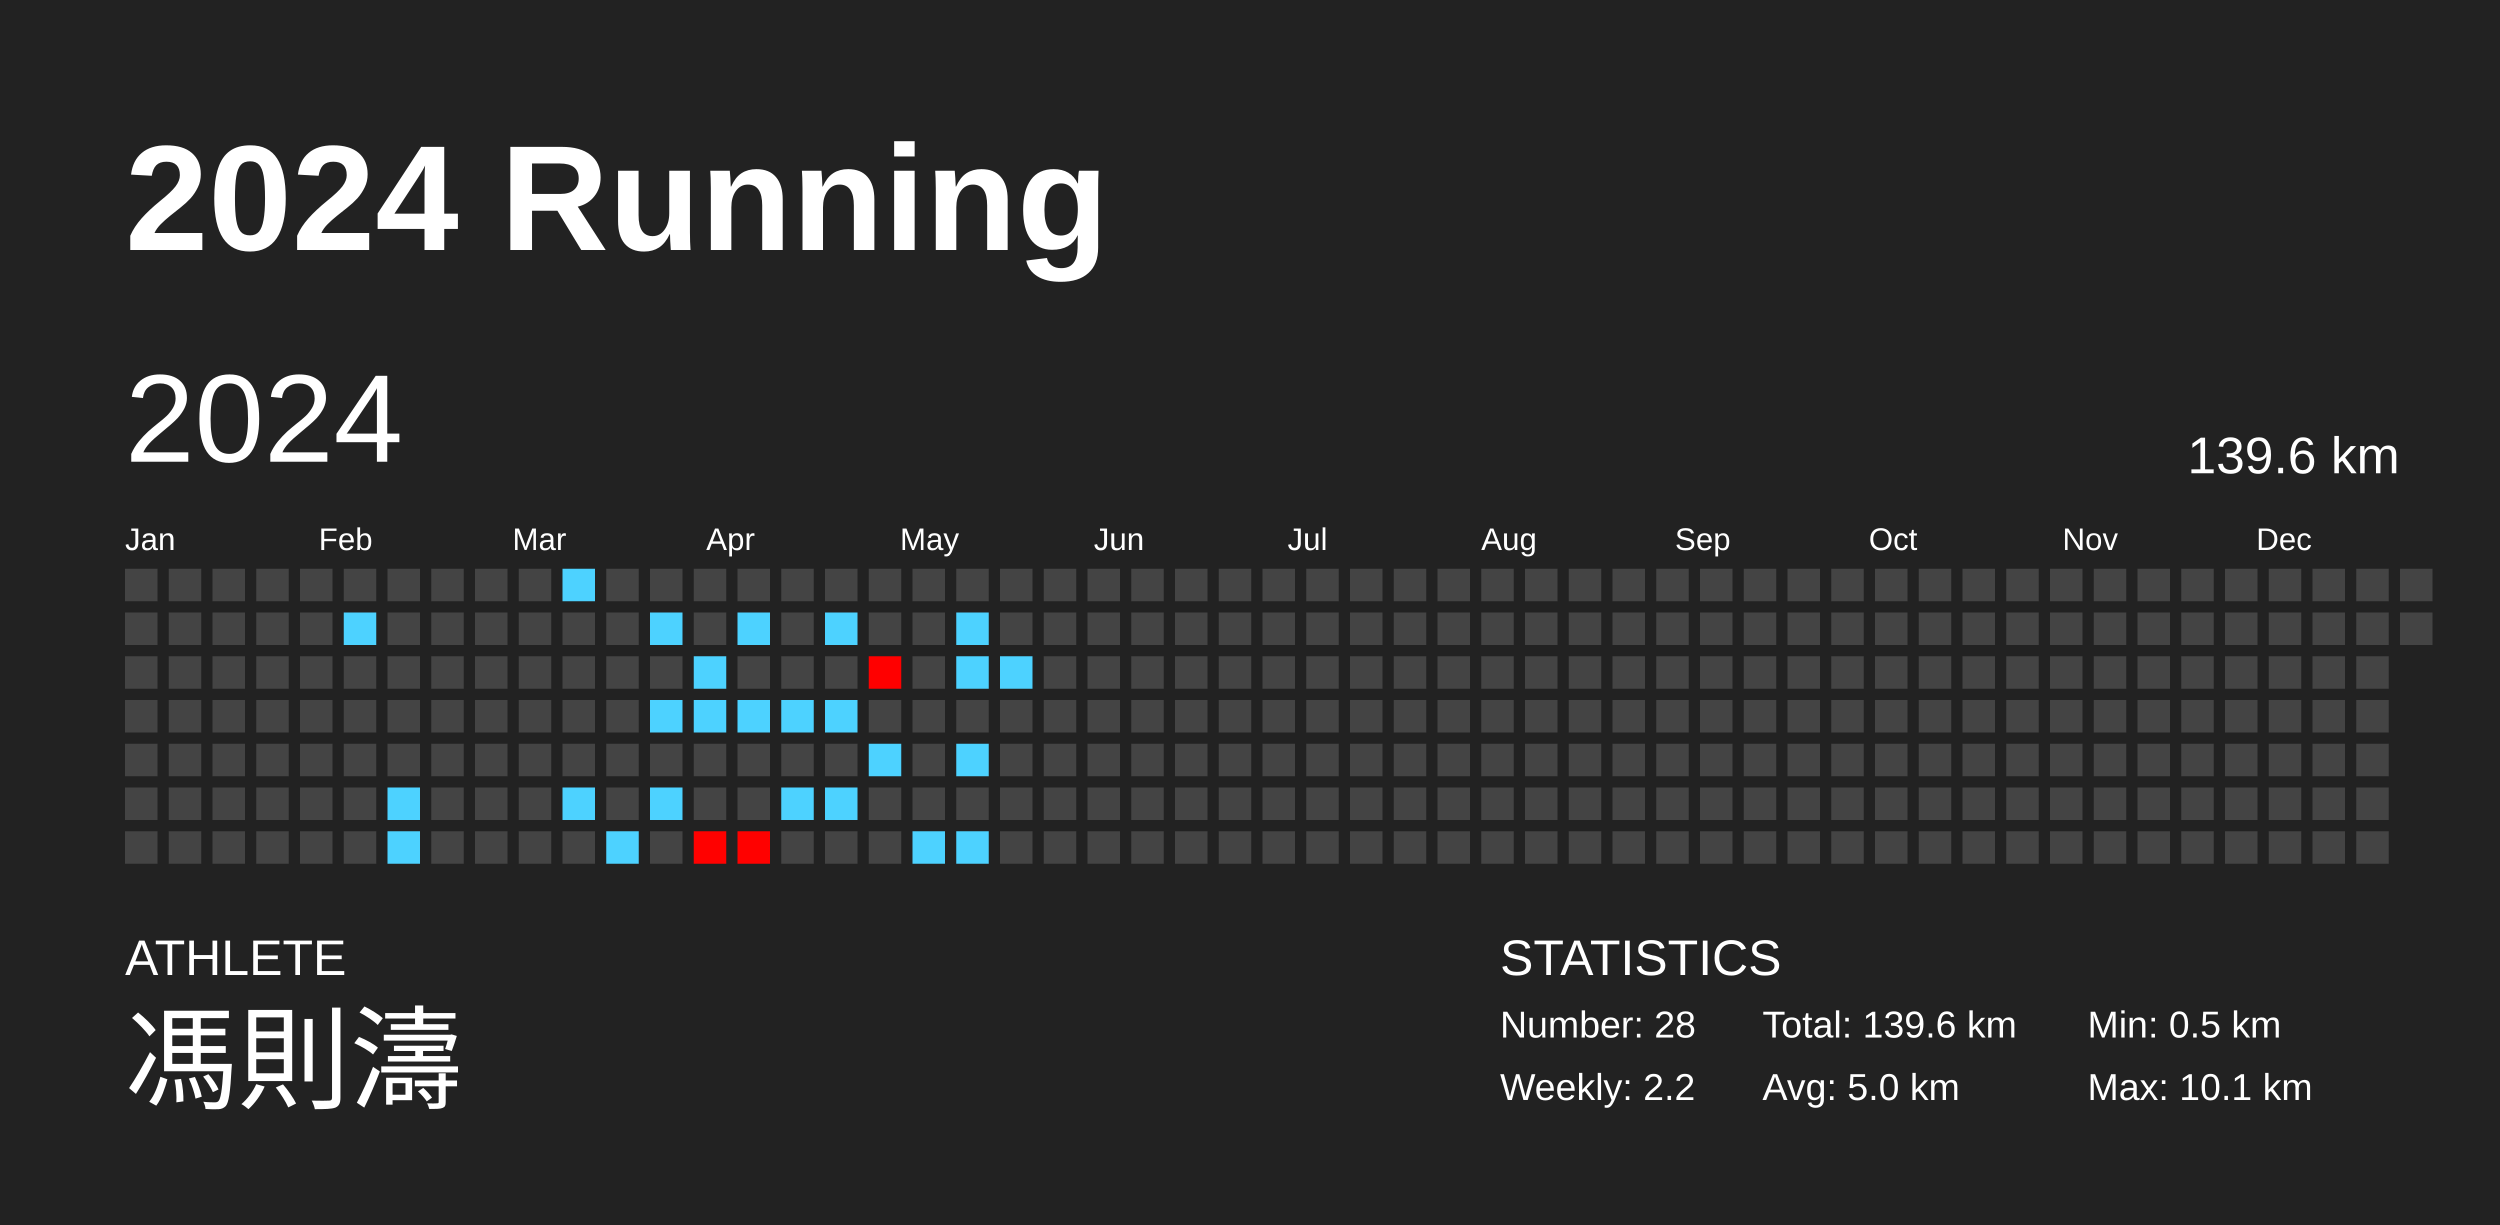
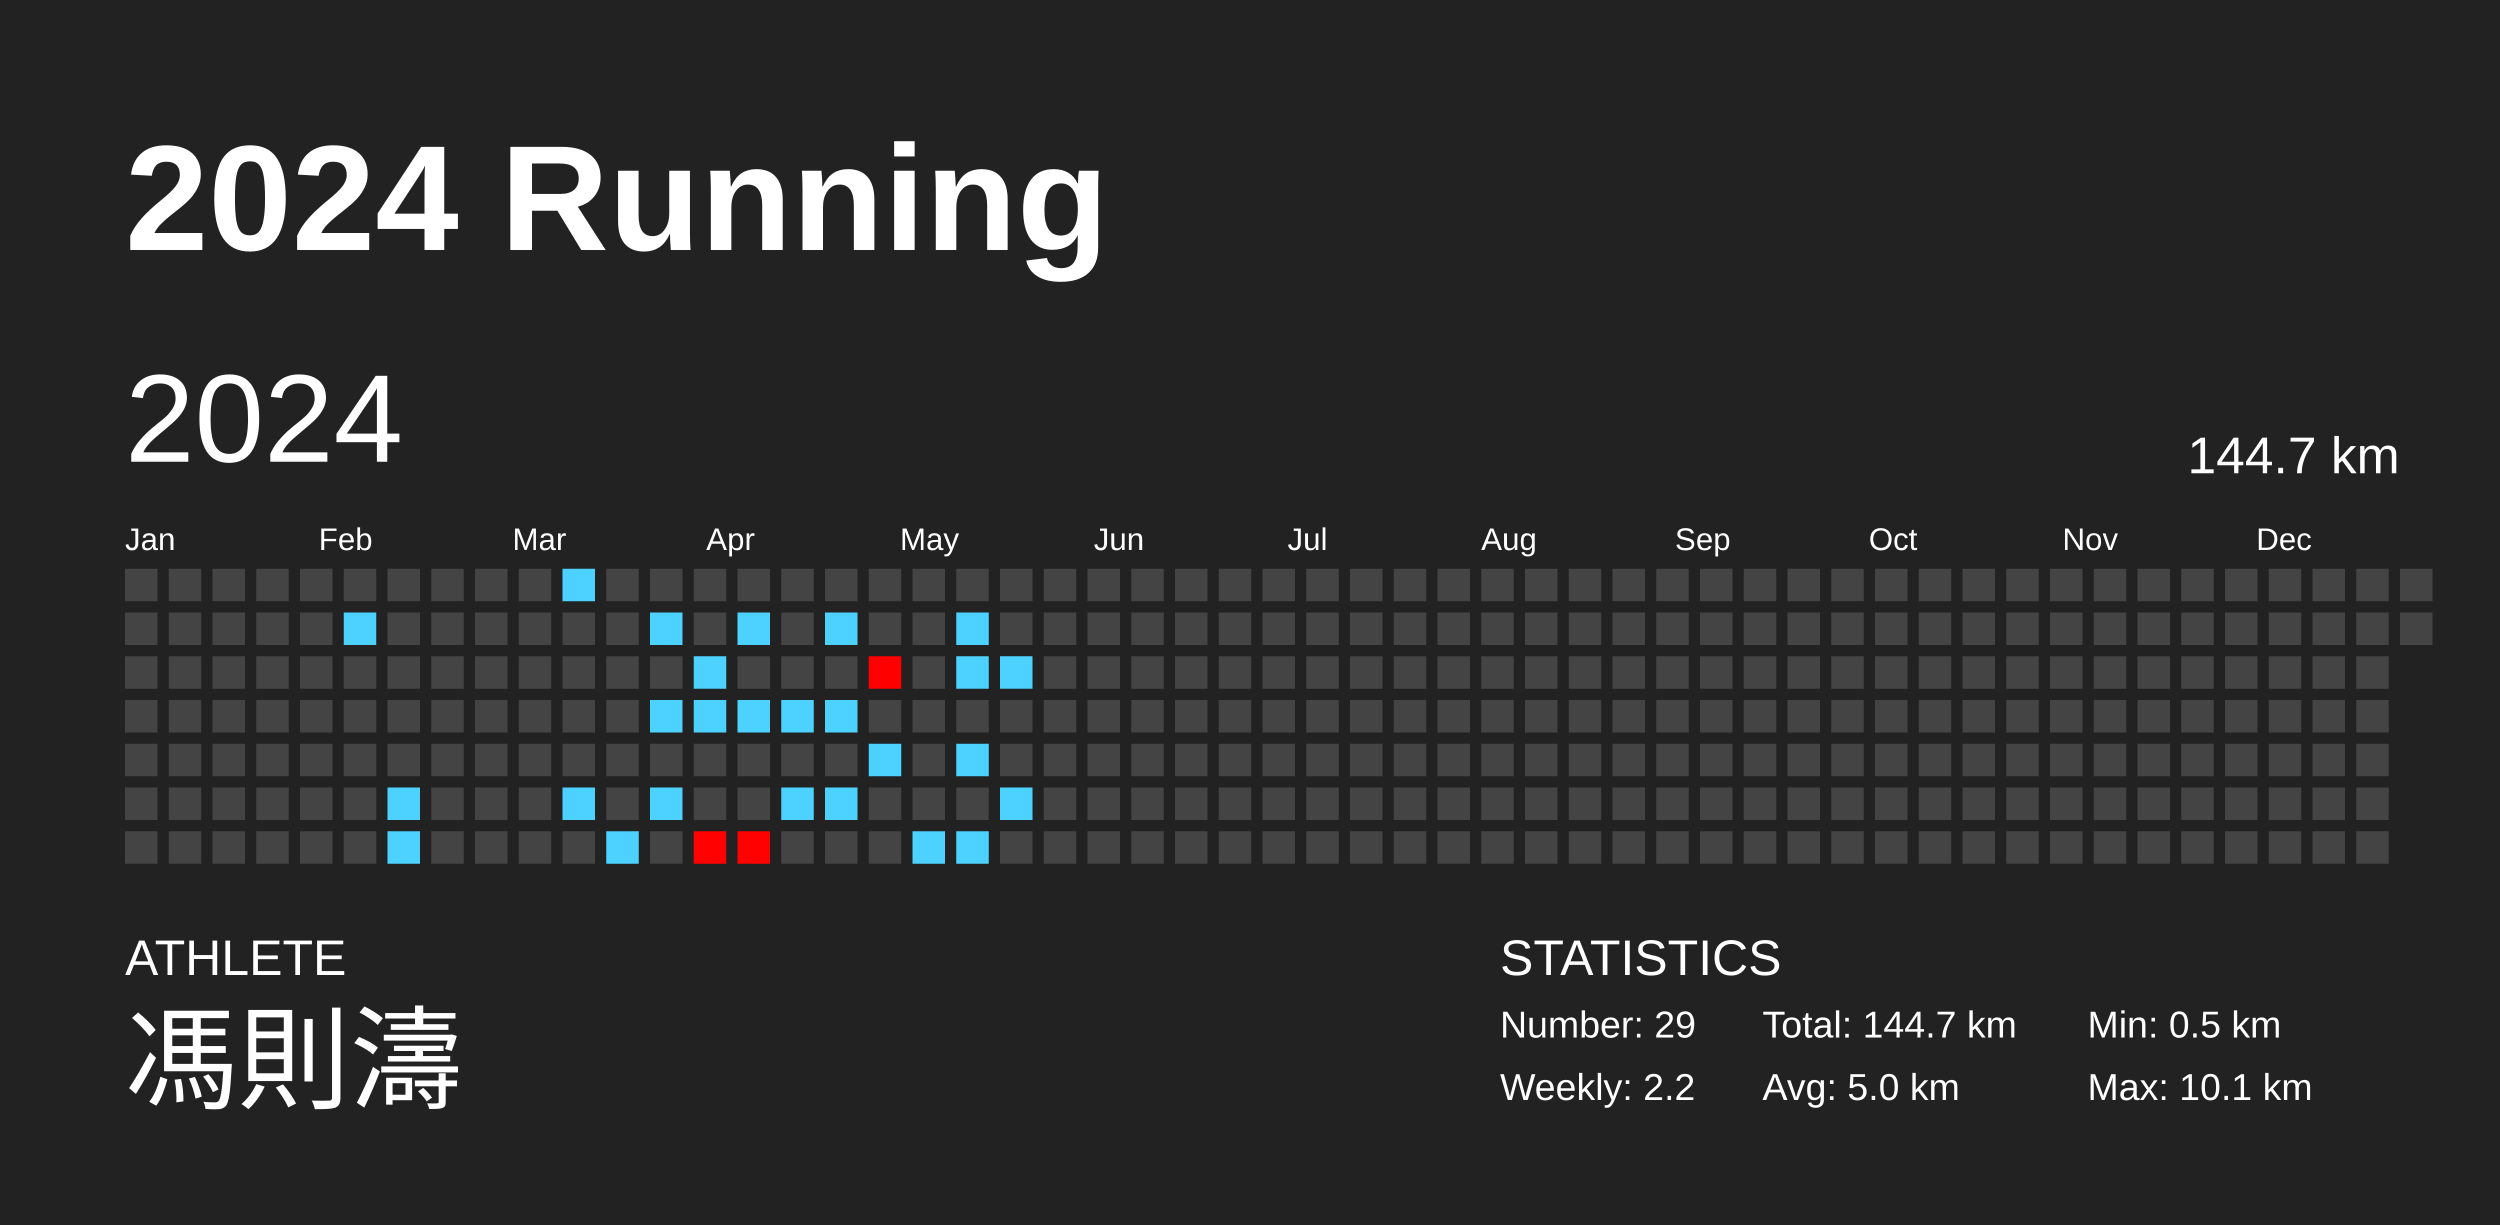
<svg xmlns="http://www.w3.org/2000/svg" baseProfile="full" height="98mm" version="1.1" viewBox="0,0,200,98" width="200mm">
  <defs />
  <rect fill="#222222" height="98" width="200" x="0" y="0" />
  <text fill="#FFFFFF" style="font-size:12px; font-family:Arial; font-weight:bold;" x="10" y="20">2024 Running</text>
  <text fill="#FFFFFF" style="font-size:4px; font-family:Arial" x="10" y="78">ATHLETE</text>
  <text fill="#FFFFFF" style="font-size:9px; font-family:Arial" x="10" y="88">馮則濤</text>
  <text fill="#FFFFFF" style="font-size:4px; font-family:Arial" x="120" y="78">STATISTICS</text>
-   <text fill="#FFFFFF" style="font-size:3px; font-family:Arial" x="120" y="83">Number: 28</text>
+   <text fill="#FFFFFF" style="font-size:3px; font-family:Arial" x="120" y="83">Number: 29</text>
  <text fill="#FFFFFF" style="font-size:3px; font-family:Arial" x="120" y="88">Weekly: 2.2</text>
-   <text fill="#FFFFFF" style="font-size:3px; font-family:Arial" x="141" y="83">Total: 139.6 km</text>
+   <text fill="#FFFFFF" style="font-size:3px; font-family:Arial" x="141" y="83">Total: 144.7 km</text>
  <text fill="#FFFFFF" style="font-size:3px; font-family:Arial" x="141" y="88">Avg: 5.0 km</text>
  <text fill="#FFFFFF" style="font-size:3px; font-family:Arial" x="167" y="83">Min: 0.5 km</text>
  <text fill="#FFFFFF" style="font-size:3px; font-family:Arial" x="167" y="88">Max: 10.1 km</text>
  <text dominant-baseline="hanging" fill="#FFFFFF" style="font-size:10.0px; font-family:Arial;" x="10" y="30">2024</text>
-   <text dominant-baseline="hanging" fill="#FFFFFF" style="font-size:4.125px; font-family:Arial;" x="175" y="35">139.6 km</text>
+   <text dominant-baseline="hanging" fill="#FFFFFF" style="font-size:4.125px; font-family:Arial;" x="175" y="35">144.7 km</text>
  <text fill="#FFFFFF" style="font-size:2.5px; font-family:Arial" x="10.0" y="44">Jan</text>
  <text fill="#FFFFFF" style="font-size:2.5px; font-family:Arial" x="25.5" y="44">Feb</text>
  <text fill="#FFFFFF" style="font-size:2.5px; font-family:Arial" x="41.0" y="44">Mar</text>
  <text fill="#FFFFFF" style="font-size:2.5px; font-family:Arial" x="56.5" y="44">Apr</text>
  <text fill="#FFFFFF" style="font-size:2.5px; font-family:Arial" x="72.0" y="44">May</text>
  <text fill="#FFFFFF" style="font-size:2.5px; font-family:Arial" x="87.5" y="44">Jun</text>
  <text fill="#FFFFFF" style="font-size:2.5px; font-family:Arial" x="103.0" y="44">Jul</text>
  <text fill="#FFFFFF" style="font-size:2.5px; font-family:Arial" x="118.5" y="44">Aug</text>
  <text fill="#FFFFFF" style="font-size:2.5px; font-family:Arial" x="134.0" y="44">Sep</text>
  <text fill="#FFFFFF" style="font-size:2.5px; font-family:Arial" x="149.5" y="44">Oct</text>
  <text fill="#FFFFFF" style="font-size:2.5px; font-family:Arial" x="165.0" y="44">Nov</text>
  <text fill="#FFFFFF" style="font-size:2.5px; font-family:Arial" x="180.5" y="44">Dec</text>
  <rect fill="#444444" height="2.6" width="2.6" x="10.0" y="45.5" />
  <rect fill="#444444" height="2.6" width="2.6" x="10.0" y="49.0" />
  <rect fill="#444444" height="2.6" width="2.6" x="10.0" y="52.5" />
  <rect fill="#444444" height="2.6" width="2.6" x="10.0" y="56.0" />
  <rect fill="#444444" height="2.6" width="2.6" x="10.0" y="59.5" />
  <rect fill="#444444" height="2.6" width="2.6" x="10.0" y="63.0" />
  <rect fill="#444444" height="2.6" width="2.6" x="10.0" y="66.5" />
  <rect fill="#444444" height="2.6" width="2.6" x="13.5" y="45.5" />
  <rect fill="#444444" height="2.6" width="2.6" x="13.5" y="49.0" />
  <rect fill="#444444" height="2.6" width="2.6" x="13.5" y="52.5" />
  <rect fill="#444444" height="2.6" width="2.6" x="13.5" y="56.0" />
  <rect fill="#444444" height="2.6" width="2.6" x="13.5" y="59.5" />
  <rect fill="#444444" height="2.6" width="2.6" x="13.5" y="63.0" />
  <rect fill="#444444" height="2.6" width="2.6" x="13.5" y="66.5" />
  <rect fill="#444444" height="2.6" width="2.6" x="17.0" y="45.5" />
  <rect fill="#444444" height="2.6" width="2.6" x="17.0" y="49.0" />
  <rect fill="#444444" height="2.6" width="2.6" x="17.0" y="52.5" />
  <rect fill="#444444" height="2.6" width="2.6" x="17.0" y="56.0" />
  <rect fill="#444444" height="2.6" width="2.6" x="17.0" y="59.5" />
  <rect fill="#444444" height="2.6" width="2.6" x="17.0" y="63.0" />
  <rect fill="#444444" height="2.6" width="2.6" x="17.0" y="66.5" />
  <rect fill="#444444" height="2.6" width="2.6" x="20.5" y="45.5" />
  <rect fill="#444444" height="2.6" width="2.6" x="20.5" y="49.0" />
  <rect fill="#444444" height="2.6" width="2.6" x="20.5" y="52.5" />
  <rect fill="#444444" height="2.6" width="2.6" x="20.5" y="56.0" />
  <rect fill="#444444" height="2.6" width="2.6" x="20.5" y="59.5" />
  <rect fill="#444444" height="2.6" width="2.6" x="20.5" y="63.0" />
  <rect fill="#444444" height="2.6" width="2.6" x="20.5" y="66.5" />
  <rect fill="#444444" height="2.6" width="2.6" x="24.0" y="45.5" />
  <rect fill="#444444" height="2.6" width="2.6" x="24.0" y="49.0" />
  <rect fill="#444444" height="2.6" width="2.6" x="24.0" y="52.5" />
  <rect fill="#444444" height="2.6" width="2.6" x="24.0" y="56.0" />
  <rect fill="#444444" height="2.6" width="2.6" x="24.0" y="59.5" />
  <rect fill="#444444" height="2.6" width="2.6" x="24.0" y="63.0" />
  <rect fill="#444444" height="2.6" width="2.6" x="24.0" y="66.5" />
  <rect fill="#444444" height="2.6" width="2.6" x="27.5" y="45.5" />
  <rect fill="#4dd2ff" height="2.6" width="2.6" x="27.5" y="49.0" />
  <rect fill="#444444" height="2.6" width="2.6" x="27.5" y="52.5" />
  <rect fill="#444444" height="2.6" width="2.6" x="27.5" y="56.0" />
  <rect fill="#444444" height="2.6" width="2.6" x="27.5" y="59.5" />
  <rect fill="#444444" height="2.6" width="2.6" x="27.5" y="63.0" />
  <rect fill="#444444" height="2.6" width="2.6" x="27.5" y="66.5" />
  <rect fill="#444444" height="2.6" width="2.6" x="31.0" y="45.5" />
  <rect fill="#444444" height="2.6" width="2.6" x="31.0" y="49.0" />
  <rect fill="#444444" height="2.6" width="2.6" x="31.0" y="52.5" />
  <rect fill="#444444" height="2.6" width="2.6" x="31.0" y="56.0" />
  <rect fill="#444444" height="2.6" width="2.6" x="31.0" y="59.5" />
  <rect fill="#4dd2ff" height="2.6" width="2.6" x="31.0" y="63.0" />
  <rect fill="#4dd2ff" height="2.6" width="2.6" x="31.0" y="66.5" />
  <rect fill="#444444" height="2.6" width="2.6" x="34.5" y="45.5" />
  <rect fill="#444444" height="2.6" width="2.6" x="34.5" y="49.0" />
  <rect fill="#444444" height="2.6" width="2.6" x="34.5" y="52.5" />
  <rect fill="#444444" height="2.6" width="2.6" x="34.5" y="56.0" />
  <rect fill="#444444" height="2.6" width="2.6" x="34.5" y="59.5" />
  <rect fill="#444444" height="2.6" width="2.6" x="34.5" y="63.0" />
  <rect fill="#444444" height="2.6" width="2.6" x="34.5" y="66.5" />
  <rect fill="#444444" height="2.6" width="2.6" x="38.0" y="45.5" />
  <rect fill="#444444" height="2.6" width="2.6" x="38.0" y="49.0" />
  <rect fill="#444444" height="2.6" width="2.6" x="38.0" y="52.5" />
  <rect fill="#444444" height="2.6" width="2.6" x="38.0" y="56.0" />
  <rect fill="#444444" height="2.6" width="2.6" x="38.0" y="59.5" />
  <rect fill="#444444" height="2.6" width="2.6" x="38.0" y="63.0" />
  <rect fill="#444444" height="2.6" width="2.6" x="38.0" y="66.5" />
  <rect fill="#444444" height="2.6" width="2.6" x="41.5" y="45.5" />
  <rect fill="#444444" height="2.6" width="2.6" x="41.5" y="49.0" />
  <rect fill="#444444" height="2.6" width="2.6" x="41.5" y="52.5" />
  <rect fill="#444444" height="2.6" width="2.6" x="41.5" y="56.0" />
  <rect fill="#444444" height="2.6" width="2.6" x="41.5" y="59.5" />
  <rect fill="#444444" height="2.6" width="2.6" x="41.5" y="63.0" />
  <rect fill="#444444" height="2.6" width="2.6" x="41.5" y="66.5" />
  <rect fill="#4dd2ff" height="2.6" width="2.6" x="45.0" y="45.5" />
  <rect fill="#444444" height="2.6" width="2.6" x="45.0" y="49.0" />
  <rect fill="#444444" height="2.6" width="2.6" x="45.0" y="52.5" />
  <rect fill="#444444" height="2.6" width="2.6" x="45.0" y="56.0" />
  <rect fill="#444444" height="2.6" width="2.6" x="45.0" y="59.5" />
  <rect fill="#4dd2ff" height="2.6" width="2.6" x="45.0" y="63.0" />
  <rect fill="#444444" height="2.6" width="2.6" x="45.0" y="66.5" />
  <rect fill="#444444" height="2.6" width="2.6" x="48.5" y="45.5" />
  <rect fill="#444444" height="2.6" width="2.6" x="48.5" y="49.0" />
  <rect fill="#444444" height="2.6" width="2.6" x="48.5" y="52.5" />
  <rect fill="#444444" height="2.6" width="2.6" x="48.5" y="56.0" />
  <rect fill="#444444" height="2.6" width="2.6" x="48.5" y="59.5" />
  <rect fill="#444444" height="2.6" width="2.6" x="48.5" y="63.0" />
  <rect fill="#4dd2ff" height="2.6" width="2.6" x="48.5" y="66.5" />
  <rect fill="#444444" height="2.6" width="2.6" x="52.0" y="45.5" />
  <rect fill="#4dd2ff" height="2.6" width="2.6" x="52.0" y="49.0" />
  <rect fill="#444444" height="2.6" width="2.6" x="52.0" y="52.5" />
  <rect fill="#4dd2ff" height="2.6" width="2.6" x="52.0" y="56.0" />
  <rect fill="#444444" height="2.6" width="2.6" x="52.0" y="59.5" />
  <rect fill="#4dd2ff" height="2.6" width="2.6" x="52.0" y="63.0" />
  <rect fill="#444444" height="2.6" width="2.6" x="52.0" y="66.5" />
  <rect fill="#444444" height="2.6" width="2.6" x="55.5" y="45.5" />
  <rect fill="#444444" height="2.6" width="2.6" x="55.5" y="49.0" />
  <rect fill="#4dd2ff" height="2.6" width="2.6" x="55.5" y="52.5" />
  <rect fill="#4dd2ff" height="2.6" width="2.6" x="55.5" y="56.0" />
  <rect fill="#444444" height="2.6" width="2.6" x="55.5" y="59.5" />
  <rect fill="#444444" height="2.6" width="2.6" x="55.5" y="63.0" />
  <rect fill="#ff0100" height="2.6" width="2.6" x="55.5" y="66.5" />
  <rect fill="#444444" height="2.6" width="2.6" x="59.0" y="45.5" />
  <rect fill="#4dd2ff" height="2.6" width="2.6" x="59.0" y="49.0" />
  <rect fill="#444444" height="2.6" width="2.6" x="59.0" y="52.5" />
  <rect fill="#4dd2ff" height="2.6" width="2.6" x="59.0" y="56.0" />
  <rect fill="#444444" height="2.6" width="2.6" x="59.0" y="59.5" />
  <rect fill="#444444" height="2.6" width="2.6" x="59.0" y="63.0" />
  <rect fill="#ff0100" height="2.6" width="2.6" x="59.0" y="66.5" />
  <rect fill="#444444" height="2.6" width="2.6" x="62.5" y="45.5" />
  <rect fill="#444444" height="2.6" width="2.6" x="62.5" y="49.0" />
  <rect fill="#444444" height="2.6" width="2.6" x="62.5" y="52.5" />
  <rect fill="#4dd2ff" height="2.6" width="2.6" x="62.5" y="56.0" />
  <rect fill="#444444" height="2.6" width="2.6" x="62.5" y="59.5" />
  <rect fill="#4dd2ff" height="2.6" width="2.6" x="62.5" y="63.0" />
  <rect fill="#444444" height="2.6" width="2.6" x="62.5" y="66.5" />
  <rect fill="#444444" height="2.6" width="2.6" x="66.0" y="45.5" />
  <rect fill="#4dd2ff" height="2.6" width="2.6" x="66.0" y="49.0" />
  <rect fill="#444444" height="2.6" width="2.6" x="66.0" y="52.5" />
  <rect fill="#4dd2ff" height="2.6" width="2.6" x="66.0" y="56.0" />
  <rect fill="#444444" height="2.6" width="2.6" x="66.0" y="59.5" />
  <rect fill="#4dd2ff" height="2.6" width="2.6" x="66.0" y="63.0" />
  <rect fill="#444444" height="2.6" width="2.6" x="66.0" y="66.5" />
  <rect fill="#444444" height="2.6" width="2.6" x="69.5" y="45.5" />
  <rect fill="#444444" height="2.6" width="2.6" x="69.5" y="49.0" />
  <rect fill="#ff0000" height="2.6" width="2.6" x="69.5" y="52.5" />
  <rect fill="#444444" height="2.6" width="2.6" x="69.5" y="56.0" />
  <rect fill="#4dd2ff" height="2.6" width="2.6" x="69.5" y="59.5" />
  <rect fill="#444444" height="2.6" width="2.6" x="69.5" y="63.0" />
  <rect fill="#444444" height="2.6" width="2.6" x="69.5" y="66.5" />
  <rect fill="#444444" height="2.6" width="2.6" x="73.0" y="45.5" />
  <rect fill="#444444" height="2.6" width="2.6" x="73.0" y="49.0" />
  <rect fill="#444444" height="2.6" width="2.6" x="73.0" y="52.5" />
  <rect fill="#444444" height="2.6" width="2.6" x="73.0" y="56.0" />
  <rect fill="#444444" height="2.6" width="2.6" x="73.0" y="59.5" />
  <rect fill="#444444" height="2.6" width="2.6" x="73.0" y="63.0" />
  <rect fill="#4dd2ff" height="2.6" width="2.6" x="73.0" y="66.5" />
  <rect fill="#444444" height="2.6" width="2.6" x="76.5" y="45.5" />
  <rect fill="#4dd2ff" height="2.6" width="2.6" x="76.5" y="49.0" />
  <rect fill="#4dd2ff" height="2.6" width="2.6" x="76.5" y="52.5" />
  <rect fill="#444444" height="2.6" width="2.6" x="76.5" y="56.0" />
  <rect fill="#4dd2ff" height="2.6" width="2.6" x="76.5" y="59.5" />
  <rect fill="#444444" height="2.6" width="2.6" x="76.5" y="63.0" />
  <rect fill="#4dd2ff" height="2.6" width="2.6" x="76.5" y="66.5" />
  <rect fill="#444444" height="2.6" width="2.6" x="80.0" y="45.5" />
  <rect fill="#444444" height="2.6" width="2.6" x="80.0" y="49.0" />
  <rect fill="#4dd2ff" height="2.6" width="2.6" x="80.0" y="52.5" />
  <rect fill="#444444" height="2.6" width="2.6" x="80.0" y="56.0" />
  <rect fill="#444444" height="2.6" width="2.6" x="80.0" y="59.5" />
-   <rect fill="#444444" height="2.6" width="2.6" x="80.0" y="63.0" />
+   <rect fill="#4dd2ff" height="2.6" width="2.6" x="80.0" y="63.0" />
  <rect fill="#444444" height="2.6" width="2.6" x="80.0" y="66.5" />
  <rect fill="#444444" height="2.6" width="2.6" x="83.5" y="45.5" />
  <rect fill="#444444" height="2.6" width="2.6" x="83.5" y="49.0" />
  <rect fill="#444444" height="2.6" width="2.6" x="83.5" y="52.5" />
  <rect fill="#444444" height="2.6" width="2.6" x="83.5" y="56.0" />
  <rect fill="#444444" height="2.6" width="2.6" x="83.5" y="59.5" />
  <rect fill="#444444" height="2.6" width="2.6" x="83.5" y="63.0" />
  <rect fill="#444444" height="2.6" width="2.6" x="83.5" y="66.5" />
  <rect fill="#444444" height="2.6" width="2.6" x="87.0" y="45.5" />
  <rect fill="#444444" height="2.6" width="2.6" x="87.0" y="49.0" />
  <rect fill="#444444" height="2.6" width="2.6" x="87.0" y="52.5" />
  <rect fill="#444444" height="2.6" width="2.6" x="87.0" y="56.0" />
  <rect fill="#444444" height="2.6" width="2.6" x="87.0" y="59.5" />
  <rect fill="#444444" height="2.6" width="2.6" x="87.0" y="63.0" />
  <rect fill="#444444" height="2.6" width="2.6" x="87.0" y="66.5" />
  <rect fill="#444444" height="2.6" width="2.6" x="90.5" y="45.5" />
  <rect fill="#444444" height="2.6" width="2.6" x="90.5" y="49.0" />
  <rect fill="#444444" height="2.6" width="2.6" x="90.5" y="52.5" />
  <rect fill="#444444" height="2.6" width="2.6" x="90.5" y="56.0" />
  <rect fill="#444444" height="2.6" width="2.6" x="90.5" y="59.5" />
  <rect fill="#444444" height="2.6" width="2.6" x="90.5" y="63.0" />
  <rect fill="#444444" height="2.6" width="2.6" x="90.5" y="66.5" />
  <rect fill="#444444" height="2.6" width="2.6" x="94.0" y="45.5" />
  <rect fill="#444444" height="2.6" width="2.6" x="94.0" y="49.0" />
  <rect fill="#444444" height="2.6" width="2.6" x="94.0" y="52.5" />
  <rect fill="#444444" height="2.6" width="2.6" x="94.0" y="56.0" />
  <rect fill="#444444" height="2.6" width="2.6" x="94.0" y="59.5" />
  <rect fill="#444444" height="2.6" width="2.6" x="94.0" y="63.0" />
  <rect fill="#444444" height="2.6" width="2.6" x="94.0" y="66.5" />
  <rect fill="#444444" height="2.6" width="2.6" x="97.5" y="45.5" />
  <rect fill="#444444" height="2.6" width="2.6" x="97.5" y="49.0" />
  <rect fill="#444444" height="2.6" width="2.6" x="97.5" y="52.5" />
  <rect fill="#444444" height="2.6" width="2.6" x="97.5" y="56.0" />
  <rect fill="#444444" height="2.6" width="2.6" x="97.5" y="59.5" />
  <rect fill="#444444" height="2.6" width="2.6" x="97.5" y="63.0" />
  <rect fill="#444444" height="2.6" width="2.6" x="97.5" y="66.5" />
  <rect fill="#444444" height="2.6" width="2.6" x="101.0" y="45.5" />
  <rect fill="#444444" height="2.6" width="2.6" x="101.0" y="49.0" />
  <rect fill="#444444" height="2.6" width="2.6" x="101.0" y="52.5" />
  <rect fill="#444444" height="2.6" width="2.6" x="101.0" y="56.0" />
  <rect fill="#444444" height="2.6" width="2.6" x="101.0" y="59.5" />
  <rect fill="#444444" height="2.6" width="2.6" x="101.0" y="63.0" />
  <rect fill="#444444" height="2.6" width="2.6" x="101.0" y="66.5" />
  <rect fill="#444444" height="2.6" width="2.6" x="104.5" y="45.5" />
  <rect fill="#444444" height="2.6" width="2.6" x="104.5" y="49.0" />
  <rect fill="#444444" height="2.6" width="2.6" x="104.5" y="52.5" />
  <rect fill="#444444" height="2.6" width="2.6" x="104.5" y="56.0" />
  <rect fill="#444444" height="2.6" width="2.6" x="104.5" y="59.5" />
  <rect fill="#444444" height="2.6" width="2.6" x="104.5" y="63.0" />
  <rect fill="#444444" height="2.6" width="2.6" x="104.5" y="66.5" />
  <rect fill="#444444" height="2.6" width="2.6" x="108.0" y="45.5" />
  <rect fill="#444444" height="2.6" width="2.6" x="108.0" y="49.0" />
  <rect fill="#444444" height="2.6" width="2.6" x="108.0" y="52.5" />
  <rect fill="#444444" height="2.6" width="2.6" x="108.0" y="56.0" />
  <rect fill="#444444" height="2.6" width="2.6" x="108.0" y="59.5" />
  <rect fill="#444444" height="2.6" width="2.6" x="108.0" y="63.0" />
  <rect fill="#444444" height="2.6" width="2.6" x="108.0" y="66.5" />
  <rect fill="#444444" height="2.6" width="2.6" x="111.5" y="45.5" />
  <rect fill="#444444" height="2.6" width="2.6" x="111.5" y="49.0" />
  <rect fill="#444444" height="2.6" width="2.6" x="111.5" y="52.5" />
  <rect fill="#444444" height="2.6" width="2.6" x="111.5" y="56.0" />
  <rect fill="#444444" height="2.6" width="2.6" x="111.5" y="59.5" />
  <rect fill="#444444" height="2.6" width="2.6" x="111.5" y="63.0" />
  <rect fill="#444444" height="2.6" width="2.6" x="111.5" y="66.5" />
  <rect fill="#444444" height="2.6" width="2.6" x="115.0" y="45.5" />
  <rect fill="#444444" height="2.6" width="2.6" x="115.0" y="49.0" />
  <rect fill="#444444" height="2.6" width="2.6" x="115.0" y="52.5" />
  <rect fill="#444444" height="2.6" width="2.6" x="115.0" y="56.0" />
  <rect fill="#444444" height="2.6" width="2.6" x="115.0" y="59.5" />
  <rect fill="#444444" height="2.6" width="2.6" x="115.0" y="63.0" />
  <rect fill="#444444" height="2.6" width="2.6" x="115.0" y="66.5" />
  <rect fill="#444444" height="2.6" width="2.6" x="118.5" y="45.5" />
  <rect fill="#444444" height="2.6" width="2.6" x="118.5" y="49.0" />
  <rect fill="#444444" height="2.6" width="2.6" x="118.5" y="52.5" />
  <rect fill="#444444" height="2.6" width="2.6" x="118.5" y="56.0" />
  <rect fill="#444444" height="2.6" width="2.6" x="118.5" y="59.5" />
  <rect fill="#444444" height="2.6" width="2.6" x="118.5" y="63.0" />
  <rect fill="#444444" height="2.6" width="2.6" x="118.5" y="66.5" />
  <rect fill="#444444" height="2.6" width="2.6" x="122.0" y="45.5" />
  <rect fill="#444444" height="2.6" width="2.6" x="122.0" y="49.0" />
  <rect fill="#444444" height="2.6" width="2.6" x="122.0" y="52.5" />
  <rect fill="#444444" height="2.6" width="2.6" x="122.0" y="56.0" />
  <rect fill="#444444" height="2.6" width="2.6" x="122.0" y="59.5" />
  <rect fill="#444444" height="2.6" width="2.6" x="122.0" y="63.0" />
  <rect fill="#444444" height="2.6" width="2.6" x="122.0" y="66.5" />
  <rect fill="#444444" height="2.6" width="2.6" x="125.5" y="45.5" />
  <rect fill="#444444" height="2.6" width="2.6" x="125.5" y="49.0" />
  <rect fill="#444444" height="2.6" width="2.6" x="125.5" y="52.5" />
  <rect fill="#444444" height="2.6" width="2.6" x="125.5" y="56.0" />
  <rect fill="#444444" height="2.6" width="2.6" x="125.5" y="59.5" />
  <rect fill="#444444" height="2.6" width="2.6" x="125.5" y="63.0" />
  <rect fill="#444444" height="2.6" width="2.6" x="125.5" y="66.5" />
  <rect fill="#444444" height="2.6" width="2.6" x="129.0" y="45.5" />
  <rect fill="#444444" height="2.6" width="2.6" x="129.0" y="49.0" />
  <rect fill="#444444" height="2.6" width="2.6" x="129.0" y="52.5" />
  <rect fill="#444444" height="2.6" width="2.6" x="129.0" y="56.0" />
  <rect fill="#444444" height="2.6" width="2.6" x="129.0" y="59.5" />
  <rect fill="#444444" height="2.6" width="2.6" x="129.0" y="63.0" />
  <rect fill="#444444" height="2.6" width="2.6" x="129.0" y="66.5" />
  <rect fill="#444444" height="2.6" width="2.6" x="132.5" y="45.5" />
  <rect fill="#444444" height="2.6" width="2.6" x="132.5" y="49.0" />
  <rect fill="#444444" height="2.6" width="2.6" x="132.5" y="52.5" />
  <rect fill="#444444" height="2.6" width="2.6" x="132.5" y="56.0" />
  <rect fill="#444444" height="2.6" width="2.6" x="132.5" y="59.5" />
  <rect fill="#444444" height="2.6" width="2.6" x="132.5" y="63.0" />
  <rect fill="#444444" height="2.6" width="2.6" x="132.5" y="66.5" />
  <rect fill="#444444" height="2.6" width="2.6" x="136.0" y="45.5" />
  <rect fill="#444444" height="2.6" width="2.6" x="136.0" y="49.0" />
  <rect fill="#444444" height="2.6" width="2.6" x="136.0" y="52.5" />
  <rect fill="#444444" height="2.6" width="2.6" x="136.0" y="56.0" />
  <rect fill="#444444" height="2.6" width="2.6" x="136.0" y="59.5" />
  <rect fill="#444444" height="2.6" width="2.6" x="136.0" y="63.0" />
  <rect fill="#444444" height="2.6" width="2.6" x="136.0" y="66.5" />
  <rect fill="#444444" height="2.6" width="2.6" x="139.5" y="45.5" />
  <rect fill="#444444" height="2.6" width="2.6" x="139.5" y="49.0" />
  <rect fill="#444444" height="2.6" width="2.6" x="139.5" y="52.5" />
  <rect fill="#444444" height="2.6" width="2.6" x="139.5" y="56.0" />
  <rect fill="#444444" height="2.6" width="2.6" x="139.5" y="59.5" />
  <rect fill="#444444" height="2.6" width="2.6" x="139.5" y="63.0" />
  <rect fill="#444444" height="2.6" width="2.6" x="139.5" y="66.5" />
  <rect fill="#444444" height="2.6" width="2.6" x="143.0" y="45.5" />
  <rect fill="#444444" height="2.6" width="2.6" x="143.0" y="49.0" />
  <rect fill="#444444" height="2.6" width="2.6" x="143.0" y="52.5" />
  <rect fill="#444444" height="2.6" width="2.6" x="143.0" y="56.0" />
  <rect fill="#444444" height="2.6" width="2.6" x="143.0" y="59.5" />
  <rect fill="#444444" height="2.6" width="2.6" x="143.0" y="63.0" />
  <rect fill="#444444" height="2.6" width="2.6" x="143.0" y="66.5" />
  <rect fill="#444444" height="2.6" width="2.6" x="146.5" y="45.5" />
  <rect fill="#444444" height="2.6" width="2.6" x="146.5" y="49.0" />
  <rect fill="#444444" height="2.6" width="2.6" x="146.5" y="52.5" />
  <rect fill="#444444" height="2.6" width="2.6" x="146.5" y="56.0" />
  <rect fill="#444444" height="2.6" width="2.6" x="146.5" y="59.5" />
  <rect fill="#444444" height="2.6" width="2.6" x="146.5" y="63.0" />
  <rect fill="#444444" height="2.6" width="2.6" x="146.5" y="66.5" />
  <rect fill="#444444" height="2.6" width="2.6" x="150.0" y="45.5" />
  <rect fill="#444444" height="2.6" width="2.6" x="150.0" y="49.0" />
  <rect fill="#444444" height="2.6" width="2.6" x="150.0" y="52.5" />
  <rect fill="#444444" height="2.6" width="2.6" x="150.0" y="56.0" />
  <rect fill="#444444" height="2.6" width="2.6" x="150.0" y="59.5" />
  <rect fill="#444444" height="2.6" width="2.6" x="150.0" y="63.0" />
  <rect fill="#444444" height="2.6" width="2.6" x="150.0" y="66.5" />
  <rect fill="#444444" height="2.6" width="2.6" x="153.5" y="45.5" />
  <rect fill="#444444" height="2.6" width="2.6" x="153.5" y="49.0" />
  <rect fill="#444444" height="2.6" width="2.6" x="153.5" y="52.5" />
  <rect fill="#444444" height="2.6" width="2.6" x="153.5" y="56.0" />
  <rect fill="#444444" height="2.6" width="2.6" x="153.5" y="59.5" />
  <rect fill="#444444" height="2.6" width="2.6" x="153.5" y="63.0" />
  <rect fill="#444444" height="2.6" width="2.6" x="153.5" y="66.5" />
  <rect fill="#444444" height="2.6" width="2.6" x="157.0" y="45.5" />
  <rect fill="#444444" height="2.6" width="2.6" x="157.0" y="49.0" />
  <rect fill="#444444" height="2.6" width="2.6" x="157.0" y="52.5" />
  <rect fill="#444444" height="2.6" width="2.6" x="157.0" y="56.0" />
  <rect fill="#444444" height="2.6" width="2.6" x="157.0" y="59.5" />
  <rect fill="#444444" height="2.6" width="2.6" x="157.0" y="63.0" />
  <rect fill="#444444" height="2.6" width="2.6" x="157.0" y="66.5" />
  <rect fill="#444444" height="2.6" width="2.6" x="160.5" y="45.5" />
  <rect fill="#444444" height="2.6" width="2.6" x="160.5" y="49.0" />
  <rect fill="#444444" height="2.6" width="2.6" x="160.5" y="52.5" />
  <rect fill="#444444" height="2.6" width="2.6" x="160.5" y="56.0" />
  <rect fill="#444444" height="2.6" width="2.6" x="160.5" y="59.5" />
  <rect fill="#444444" height="2.6" width="2.6" x="160.5" y="63.0" />
  <rect fill="#444444" height="2.6" width="2.6" x="160.5" y="66.5" />
  <rect fill="#444444" height="2.6" width="2.6" x="164.0" y="45.5" />
  <rect fill="#444444" height="2.6" width="2.6" x="164.0" y="49.0" />
  <rect fill="#444444" height="2.6" width="2.6" x="164.0" y="52.5" />
  <rect fill="#444444" height="2.6" width="2.6" x="164.0" y="56.0" />
  <rect fill="#444444" height="2.6" width="2.6" x="164.0" y="59.5" />
  <rect fill="#444444" height="2.6" width="2.6" x="164.0" y="63.0" />
  <rect fill="#444444" height="2.6" width="2.6" x="164.0" y="66.5" />
  <rect fill="#444444" height="2.6" width="2.6" x="167.5" y="45.5" />
  <rect fill="#444444" height="2.6" width="2.6" x="167.5" y="49.0" />
  <rect fill="#444444" height="2.6" width="2.6" x="167.5" y="52.5" />
  <rect fill="#444444" height="2.6" width="2.6" x="167.5" y="56.0" />
  <rect fill="#444444" height="2.6" width="2.6" x="167.5" y="59.5" />
  <rect fill="#444444" height="2.6" width="2.6" x="167.5" y="63.0" />
  <rect fill="#444444" height="2.6" width="2.6" x="167.5" y="66.5" />
  <rect fill="#444444" height="2.6" width="2.6" x="171.0" y="45.5" />
  <rect fill="#444444" height="2.6" width="2.6" x="171.0" y="49.0" />
  <rect fill="#444444" height="2.6" width="2.6" x="171.0" y="52.5" />
  <rect fill="#444444" height="2.6" width="2.6" x="171.0" y="56.0" />
  <rect fill="#444444" height="2.6" width="2.6" x="171.0" y="59.5" />
  <rect fill="#444444" height="2.6" width="2.6" x="171.0" y="63.0" />
  <rect fill="#444444" height="2.6" width="2.6" x="171.0" y="66.5" />
  <rect fill="#444444" height="2.6" width="2.6" x="174.5" y="45.5" />
  <rect fill="#444444" height="2.6" width="2.6" x="174.5" y="49.0" />
  <rect fill="#444444" height="2.6" width="2.6" x="174.5" y="52.5" />
  <rect fill="#444444" height="2.6" width="2.6" x="174.5" y="56.0" />
  <rect fill="#444444" height="2.6" width="2.6" x="174.5" y="59.5" />
  <rect fill="#444444" height="2.6" width="2.6" x="174.5" y="63.0" />
  <rect fill="#444444" height="2.6" width="2.6" x="174.5" y="66.5" />
  <rect fill="#444444" height="2.6" width="2.6" x="178.0" y="45.5" />
  <rect fill="#444444" height="2.6" width="2.6" x="178.0" y="49.0" />
  <rect fill="#444444" height="2.6" width="2.6" x="178.0" y="52.5" />
  <rect fill="#444444" height="2.6" width="2.6" x="178.0" y="56.0" />
  <rect fill="#444444" height="2.6" width="2.6" x="178.0" y="59.5" />
  <rect fill="#444444" height="2.6" width="2.6" x="178.0" y="63.0" />
  <rect fill="#444444" height="2.6" width="2.6" x="178.0" y="66.5" />
  <rect fill="#444444" height="2.6" width="2.6" x="181.5" y="45.5" />
  <rect fill="#444444" height="2.6" width="2.6" x="181.5" y="49.0" />
  <rect fill="#444444" height="2.6" width="2.6" x="181.5" y="52.5" />
  <rect fill="#444444" height="2.6" width="2.6" x="181.5" y="56.0" />
  <rect fill="#444444" height="2.6" width="2.6" x="181.5" y="59.5" />
  <rect fill="#444444" height="2.6" width="2.6" x="181.5" y="63.0" />
  <rect fill="#444444" height="2.6" width="2.6" x="181.5" y="66.5" />
  <rect fill="#444444" height="2.6" width="2.6" x="185.0" y="45.5" />
  <rect fill="#444444" height="2.6" width="2.6" x="185.0" y="49.0" />
  <rect fill="#444444" height="2.6" width="2.6" x="185.0" y="52.5" />
  <rect fill="#444444" height="2.6" width="2.6" x="185.0" y="56.0" />
  <rect fill="#444444" height="2.6" width="2.6" x="185.0" y="59.5" />
  <rect fill="#444444" height="2.6" width="2.6" x="185.0" y="63.0" />
  <rect fill="#444444" height="2.6" width="2.6" x="185.0" y="66.5" />
  <rect fill="#444444" height="2.6" width="2.6" x="188.5" y="45.5" />
  <rect fill="#444444" height="2.6" width="2.6" x="188.5" y="49.0" />
  <rect fill="#444444" height="2.6" width="2.6" x="188.5" y="52.5" />
  <rect fill="#444444" height="2.6" width="2.6" x="188.5" y="56.0" />
  <rect fill="#444444" height="2.6" width="2.6" x="188.5" y="59.5" />
  <rect fill="#444444" height="2.6" width="2.6" x="188.5" y="63.0" />
  <rect fill="#444444" height="2.6" width="2.6" x="188.5" y="66.5" />
  <rect fill="#444444" height="2.6" width="2.6" x="192.0" y="45.5" />
  <rect fill="#444444" height="2.6" width="2.6" x="192.0" y="49.0" />
</svg>
